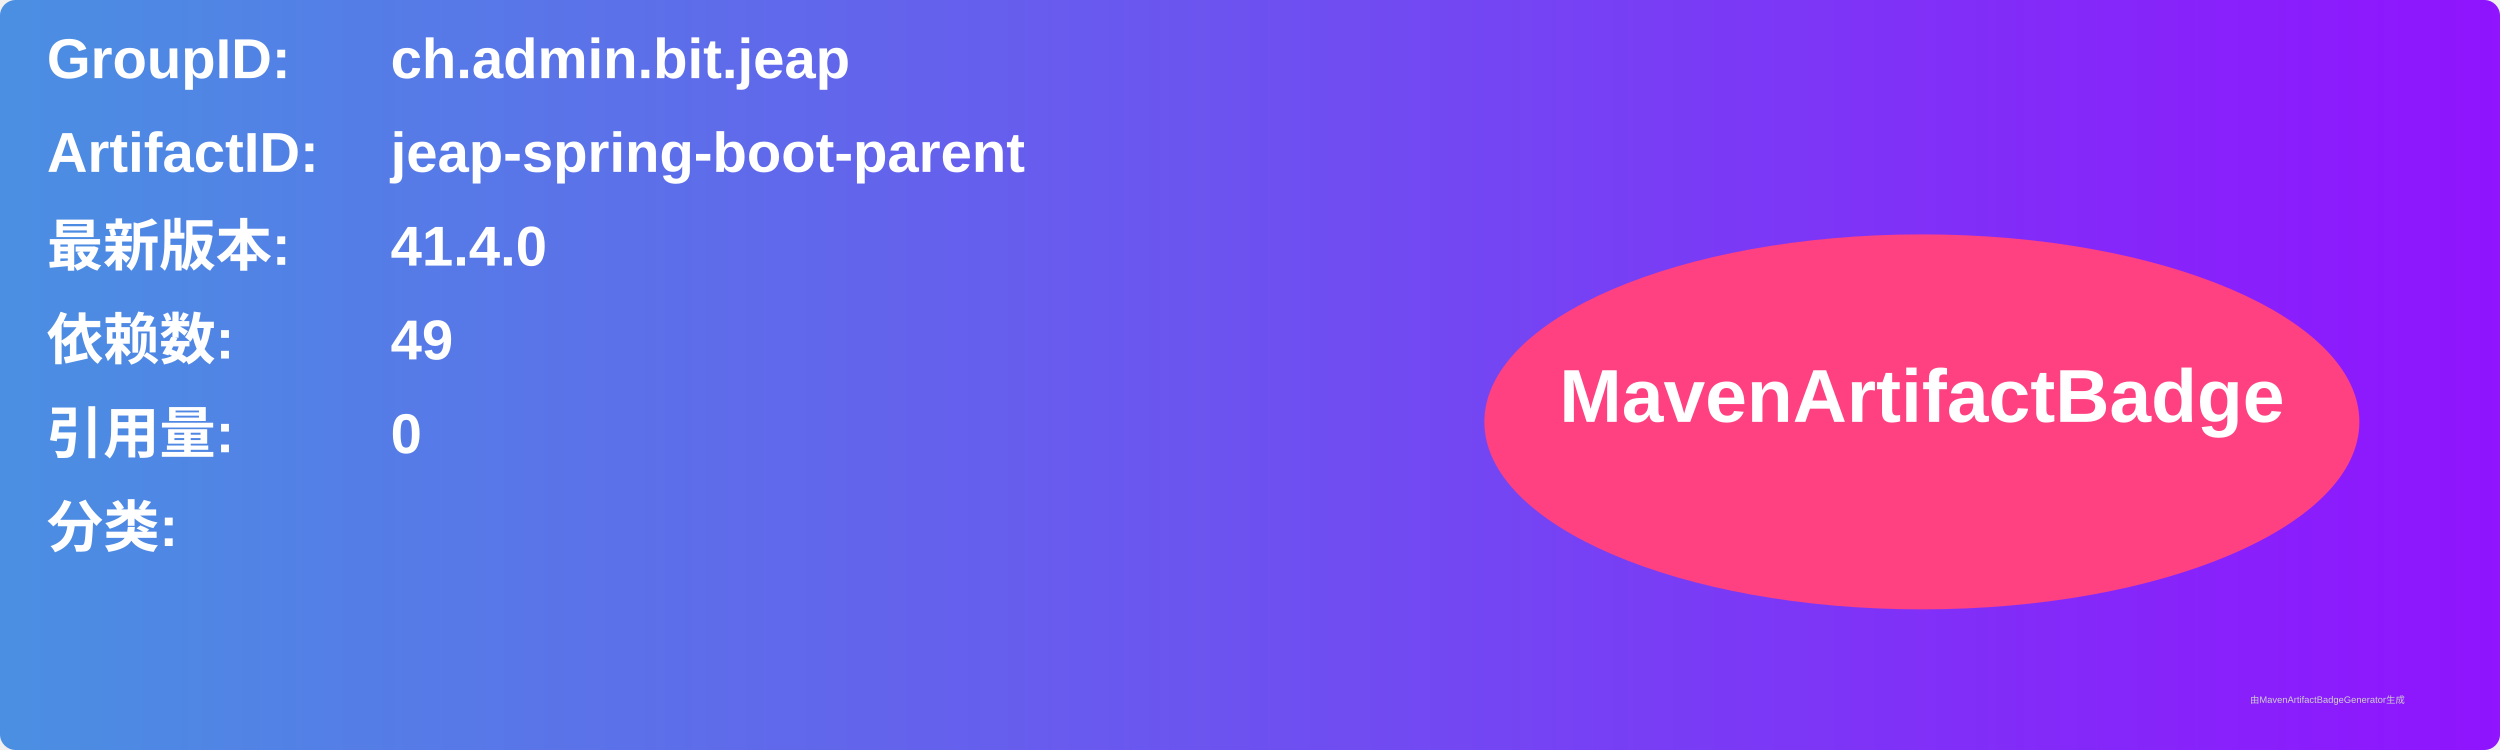
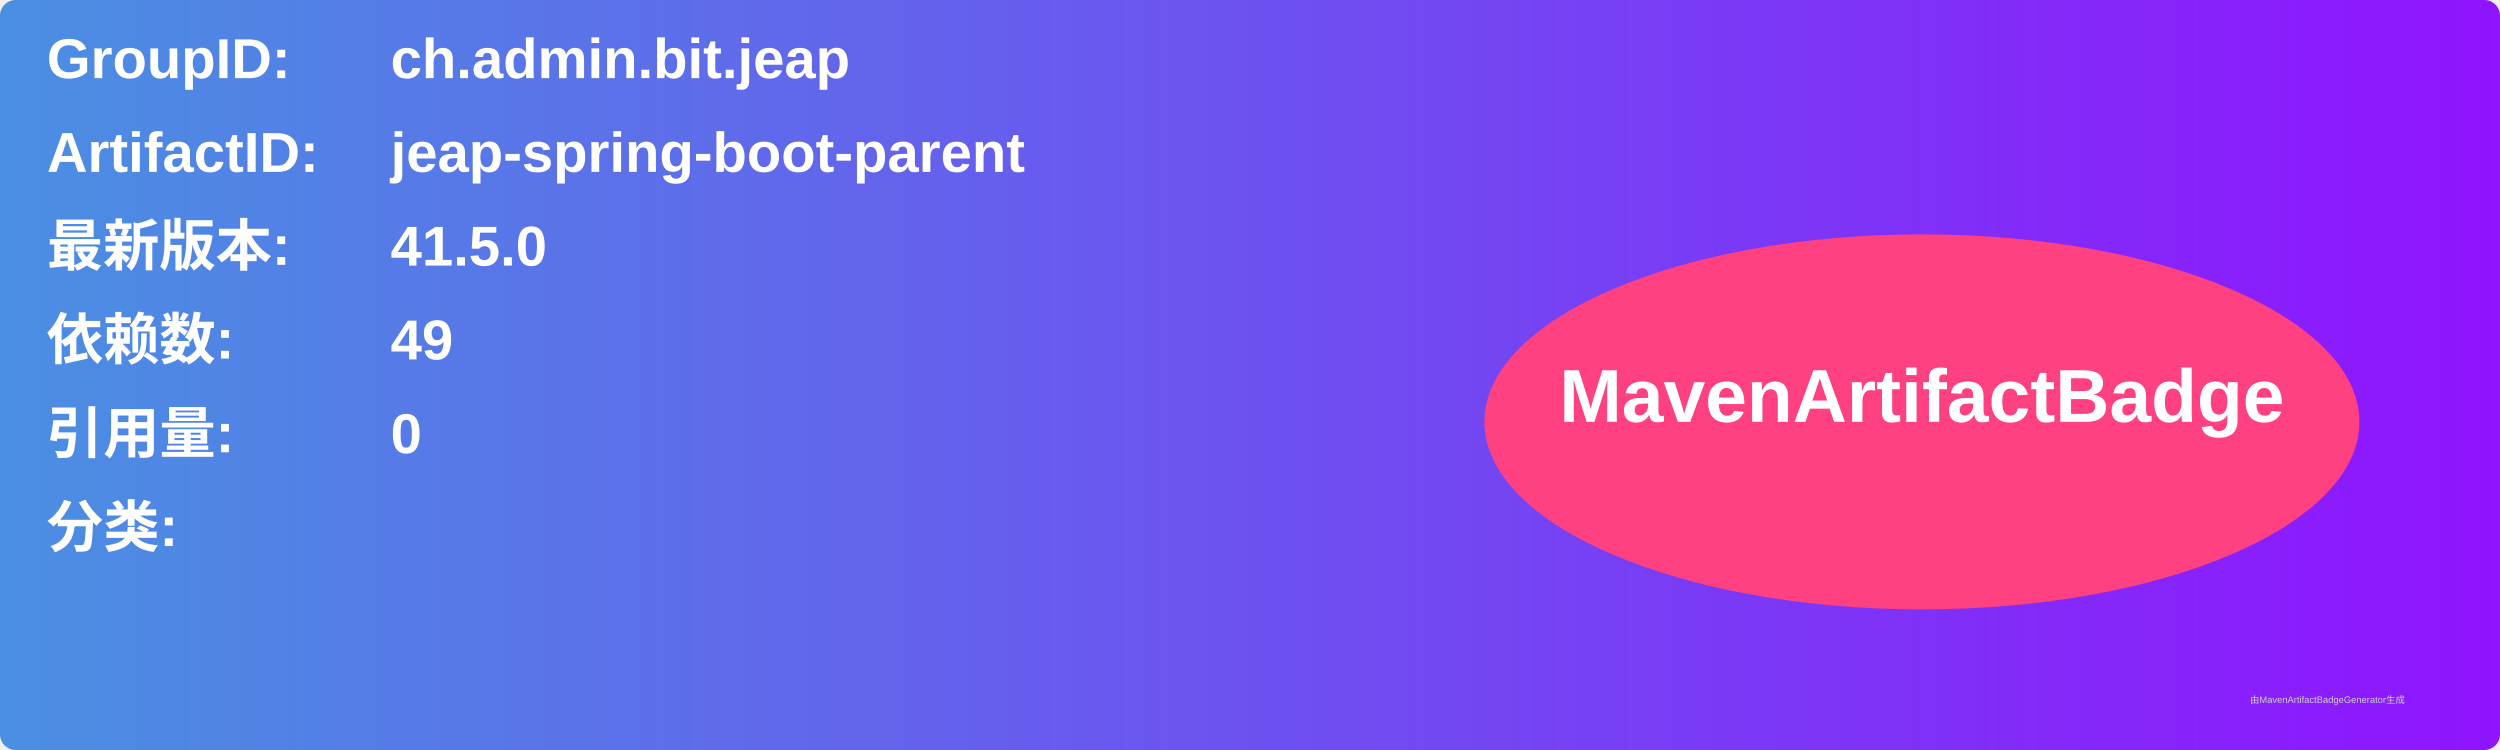
<svg xmlns="http://www.w3.org/2000/svg" width="800" height="240" viewBox="0 0 800 240">
  <linearGradient id="grad" x1="0%" y1="0%" x2="100%" y2="0%">
    <stop offset="0%" stop-color="#4a90e2" />
    <stop offset="100%" stop-color="#9013fe" />
  </linearGradient>
  <rect width="100%" height="100%" rx="5" ry="5" fill="url(#grad)" />
  <g transform="translate(15, 15)">
    <text x="0" y="10" font-family="Arial" font-size="18" fill="white" font-weight="bold" width="260">GroupID:</text>
    <text x="110" y="10" font-family="Arial" font-size="18" fill="white" font-weight="bold" width="460">ch.admin.bit.jeap</text>
    <text x="0" y="40" font-family="Arial" font-size="18" fill="white" font-weight="bold" width="260">ArtifactID:</text>
    <text x="110" y="40" font-family="Arial" font-size="18" fill="white" font-weight="bold" width="460">jeap-spring-boot-parent</text>
    <text x="0" y="70" font-family="Arial" font-size="18" fill="white" font-weight="bold">最新版本:</text>
    <text x="110" y="70" font-family="Arial" font-size="18" fill="white" font-weight="bold">
-       <tspan font-weight="bold">41.4.0</tspan>
+       <tspan font-weight="bold">41.5.0</tspan>
    </text>
    <text x="0" y="100" font-family="Arial" font-size="18" fill="white" font-weight="bold">依赖数: </text>
    <text x="110" y="100" font-family="Arial" font-size="18" fill="white">
      <tspan font-weight="bold">49</tspan>
    </text>
    <text x="0" y="130" font-family="Arial" font-size="18" fill="white" font-weight="bold">引用量: </text>
    <text x="110" y="130" font-family="Arial" font-size="18" fill="white">
      <tspan font-weight="bold">0</tspan>
    </text>
    <text x="0" y="160" font-family="Arial" font-size="18" fill="white" font-weight="bold">分类:</text>
    <text x="10" y="190" font-family="Arial" font-size="10" fill="white">
      <tspan font-weight="bold" />
    </text>
    <ellipse cx="600" cy="120" rx="140" ry="60" fill="#ff4081" />
    <text x="600" y="120" text-anchor="middle" font-family="Arial" font-size="24" fill="white" font-weight="bold">MavenArtifactBadge</text>
  </g>
  <text x="720" y="225" font-family="Arial" font-size="3" fill="#d0d0d0">由MavenArtifactBadgeGenerator生成</text>
</svg>
